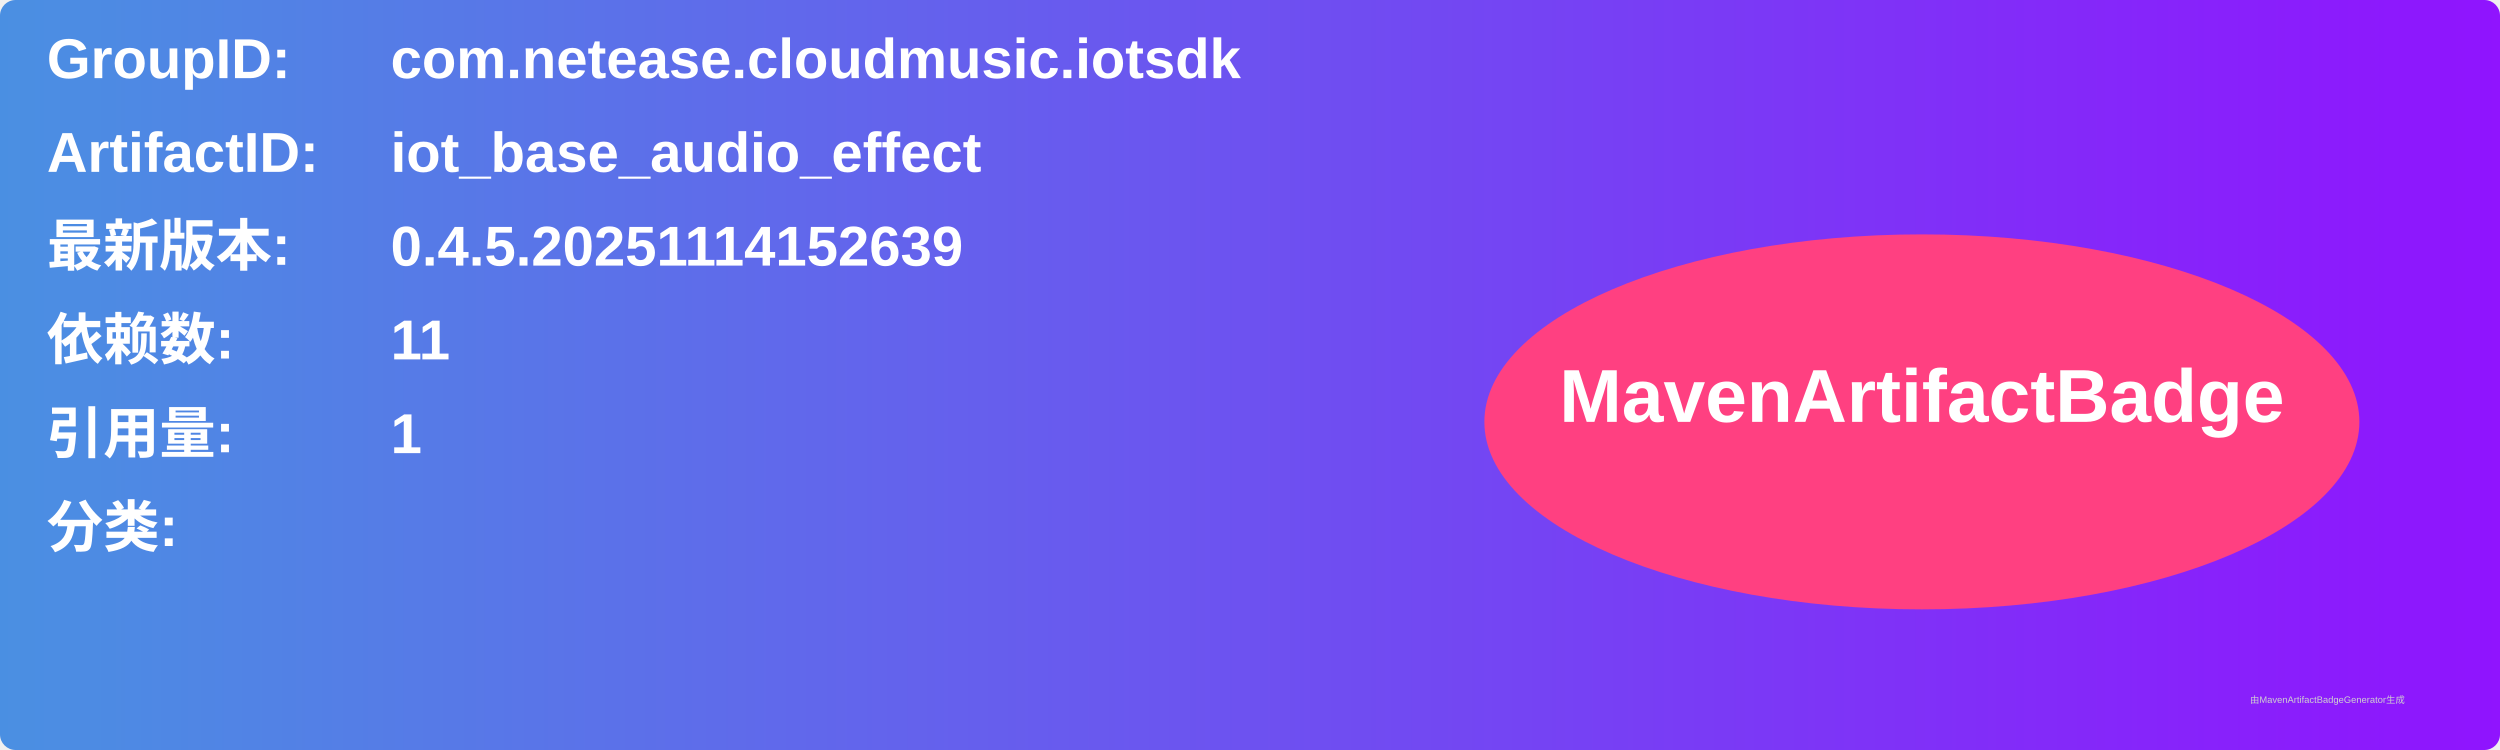
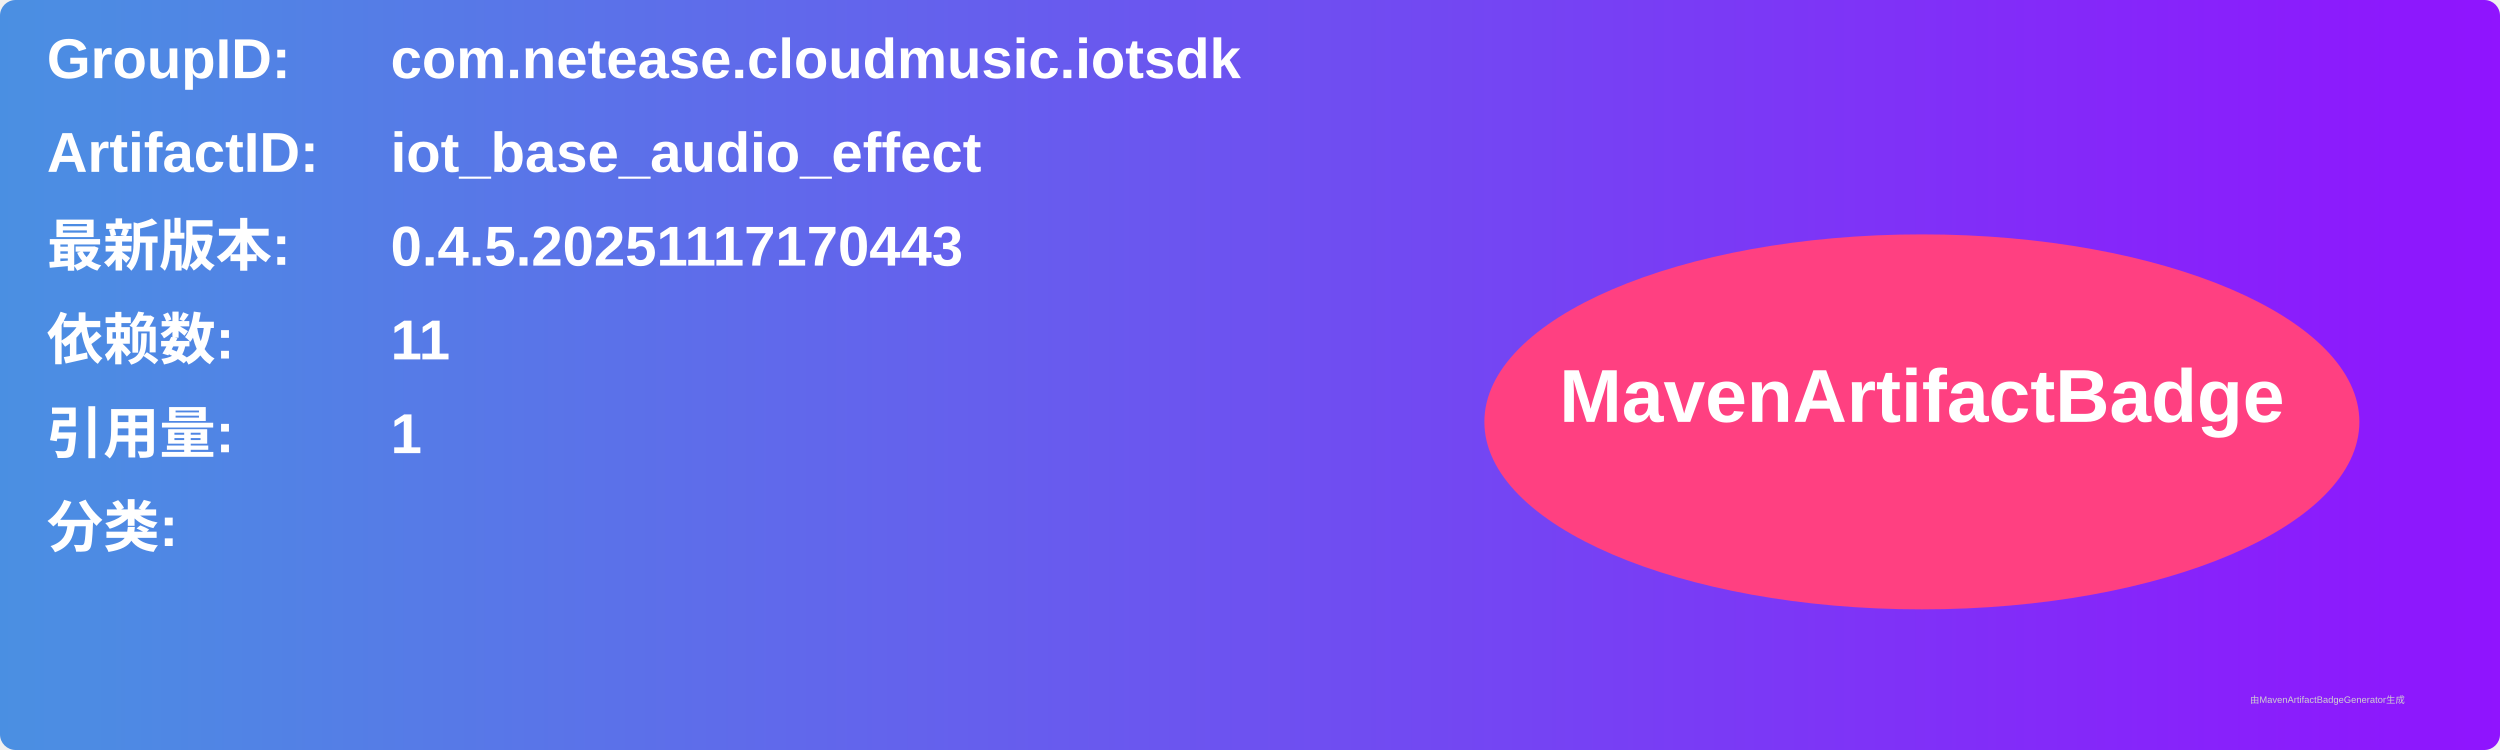
<svg xmlns="http://www.w3.org/2000/svg" width="800" height="240" viewBox="0 0 800 240">
  <linearGradient id="grad" x1="0%" y1="0%" x2="100%" y2="0%">
    <stop offset="0%" stop-color="#4a90e2" />
    <stop offset="100%" stop-color="#9013fe" />
  </linearGradient>
  <rect width="100%" height="100%" rx="5" ry="5" fill="url(#grad)" />
  <g transform="translate(15, 15)">
    <text x="0" y="10" font-family="Arial" font-size="18" fill="white" font-weight="bold" width="260">GroupID:</text>
    <text x="110" y="10" font-family="Arial" font-size="18" fill="white" font-weight="bold" width="460">com.netease.cloudmusic.iotsdk</text>
    <text x="0" y="40" font-family="Arial" font-size="18" fill="white" font-weight="bold" width="260">ArtifactID:</text>
    <text x="110" y="40" font-family="Arial" font-size="18" fill="white" font-weight="bold" width="460">iot_base_audio_effect</text>
    <text x="0" y="70" font-family="Arial" font-size="18" fill="white" font-weight="bold">最新版本:</text>
    <text x="110" y="70" font-family="Arial" font-size="18" fill="white" font-weight="bold">
-       <tspan font-weight="bold">0.4.5.20251114152639</tspan>
+       <tspan font-weight="bold">0.4.5.20251117170443</tspan>
    </text>
    <text x="0" y="100" font-family="Arial" font-size="18" fill="white" font-weight="bold">依赖数: </text>
    <text x="110" y="100" font-family="Arial" font-size="18" fill="white">
      <tspan font-weight="bold">11</tspan>
    </text>
    <text x="0" y="130" font-family="Arial" font-size="18" fill="white" font-weight="bold">引用量: </text>
    <text x="110" y="130" font-family="Arial" font-size="18" fill="white">
      <tspan font-weight="bold">1</tspan>
    </text>
    <text x="0" y="160" font-family="Arial" font-size="18" fill="white" font-weight="bold">分类:</text>
    <text x="10" y="190" font-family="Arial" font-size="10" fill="white">
      <tspan font-weight="bold" />
    </text>
    <ellipse cx="600" cy="120" rx="140" ry="60" fill="#ff4081" />
    <text x="600" y="120" text-anchor="middle" font-family="Arial" font-size="24" fill="white" font-weight="bold">MavenArtifactBadge</text>
  </g>
  <text x="720" y="225" font-family="Arial" font-size="3" fill="#d0d0d0">由MavenArtifactBadgeGenerator生成</text>
</svg>
